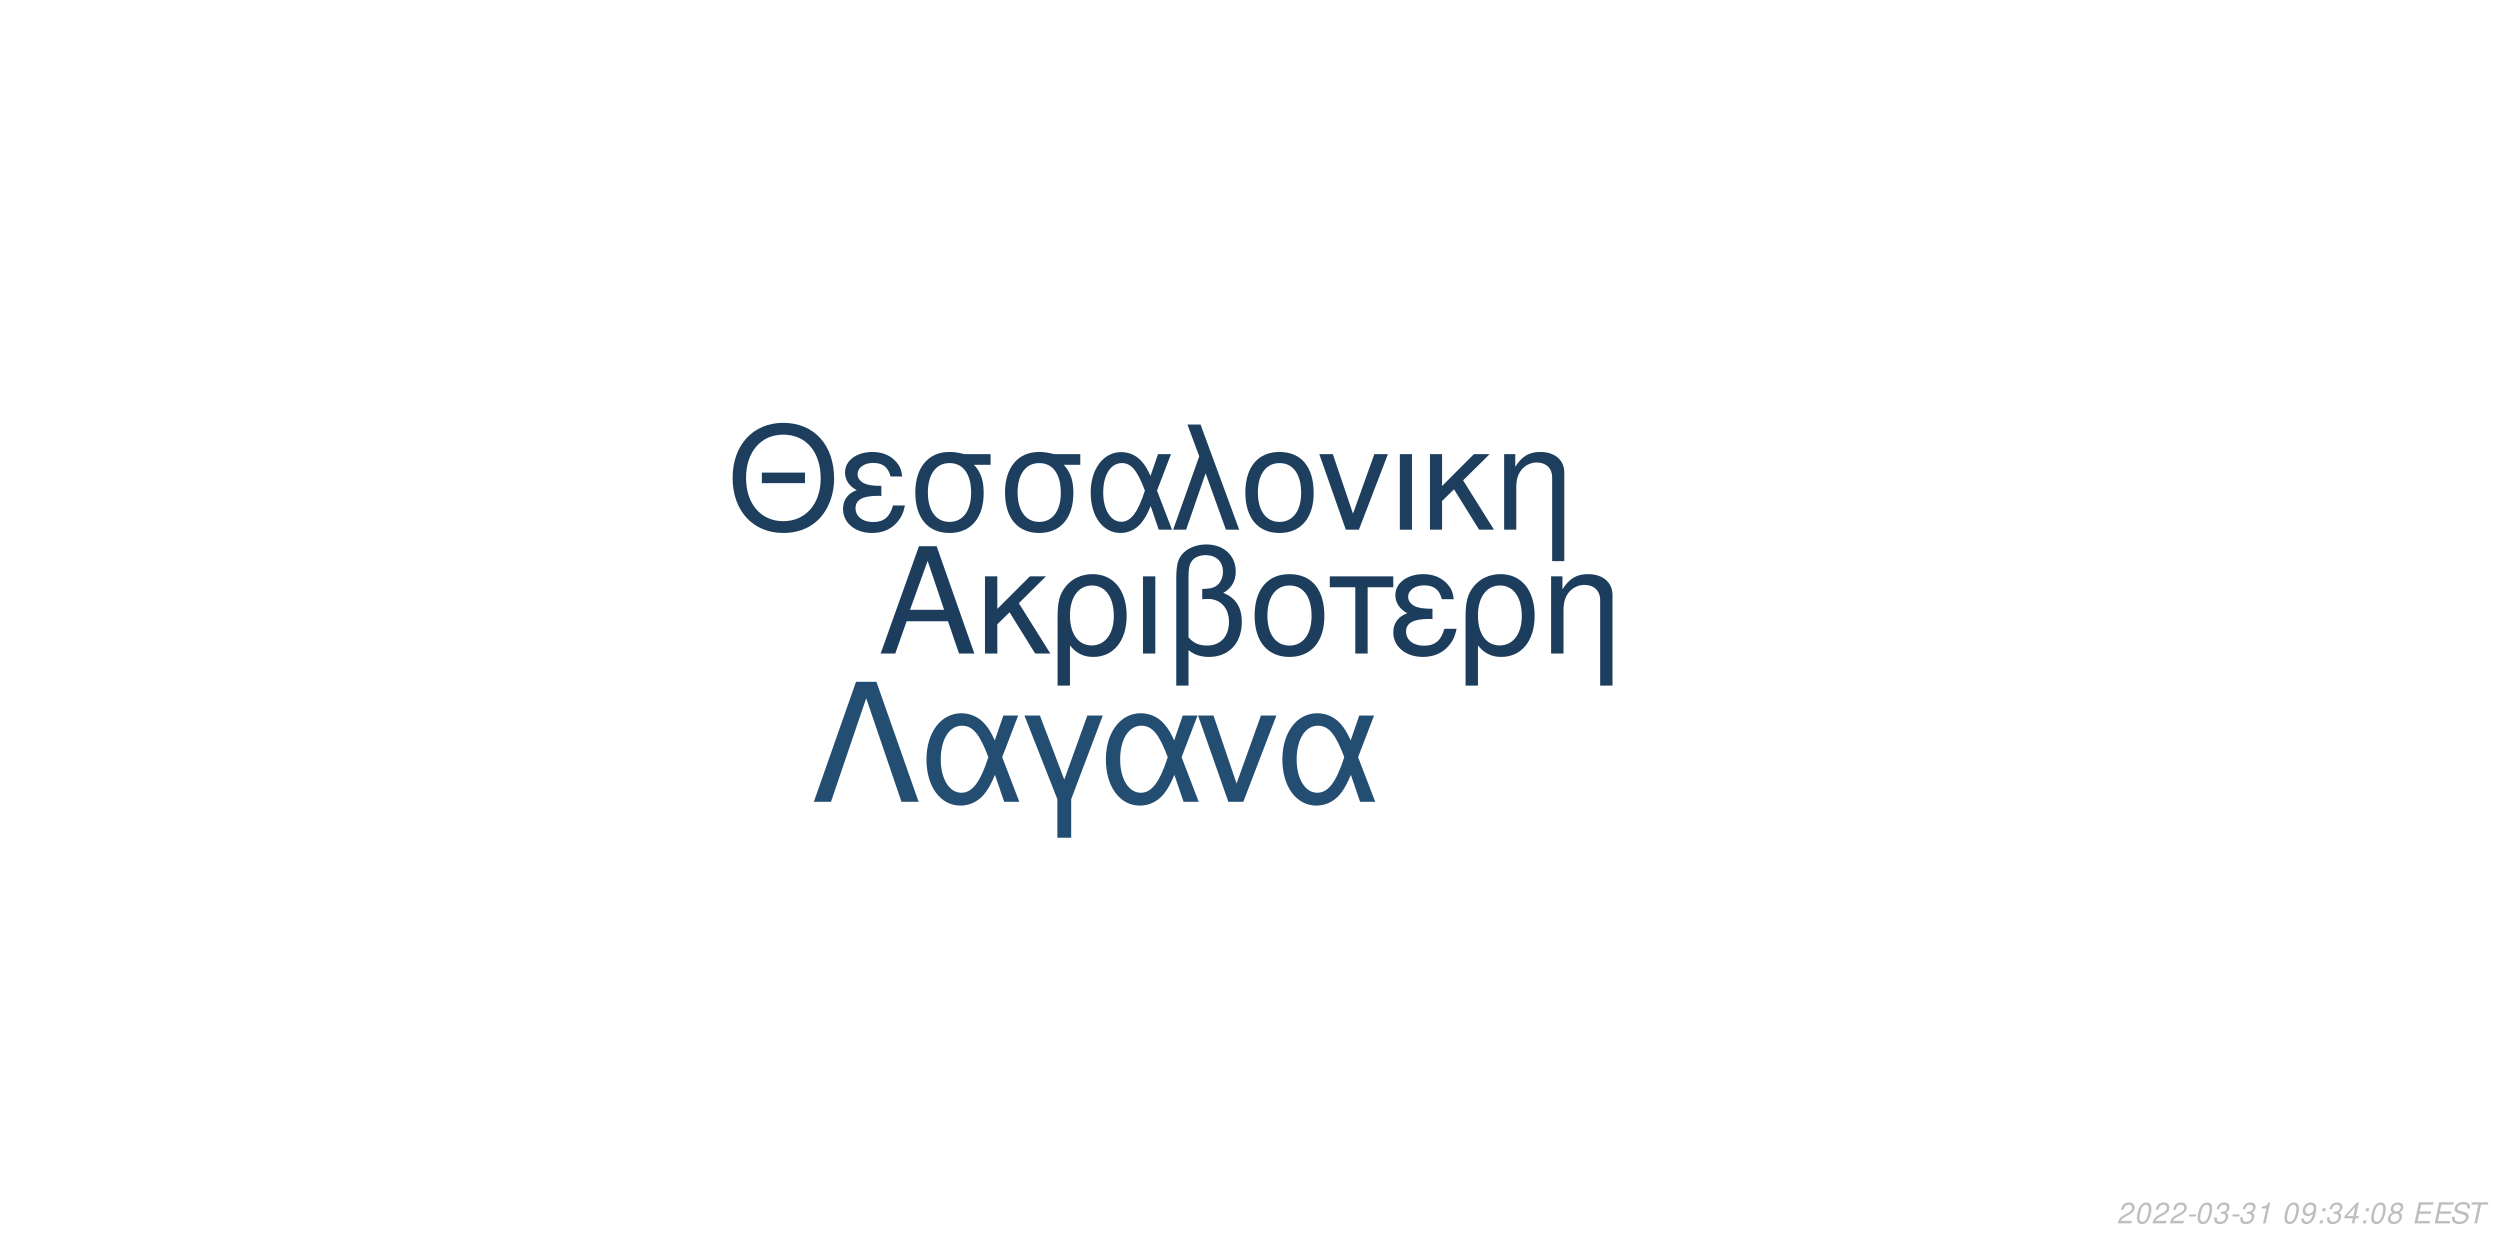
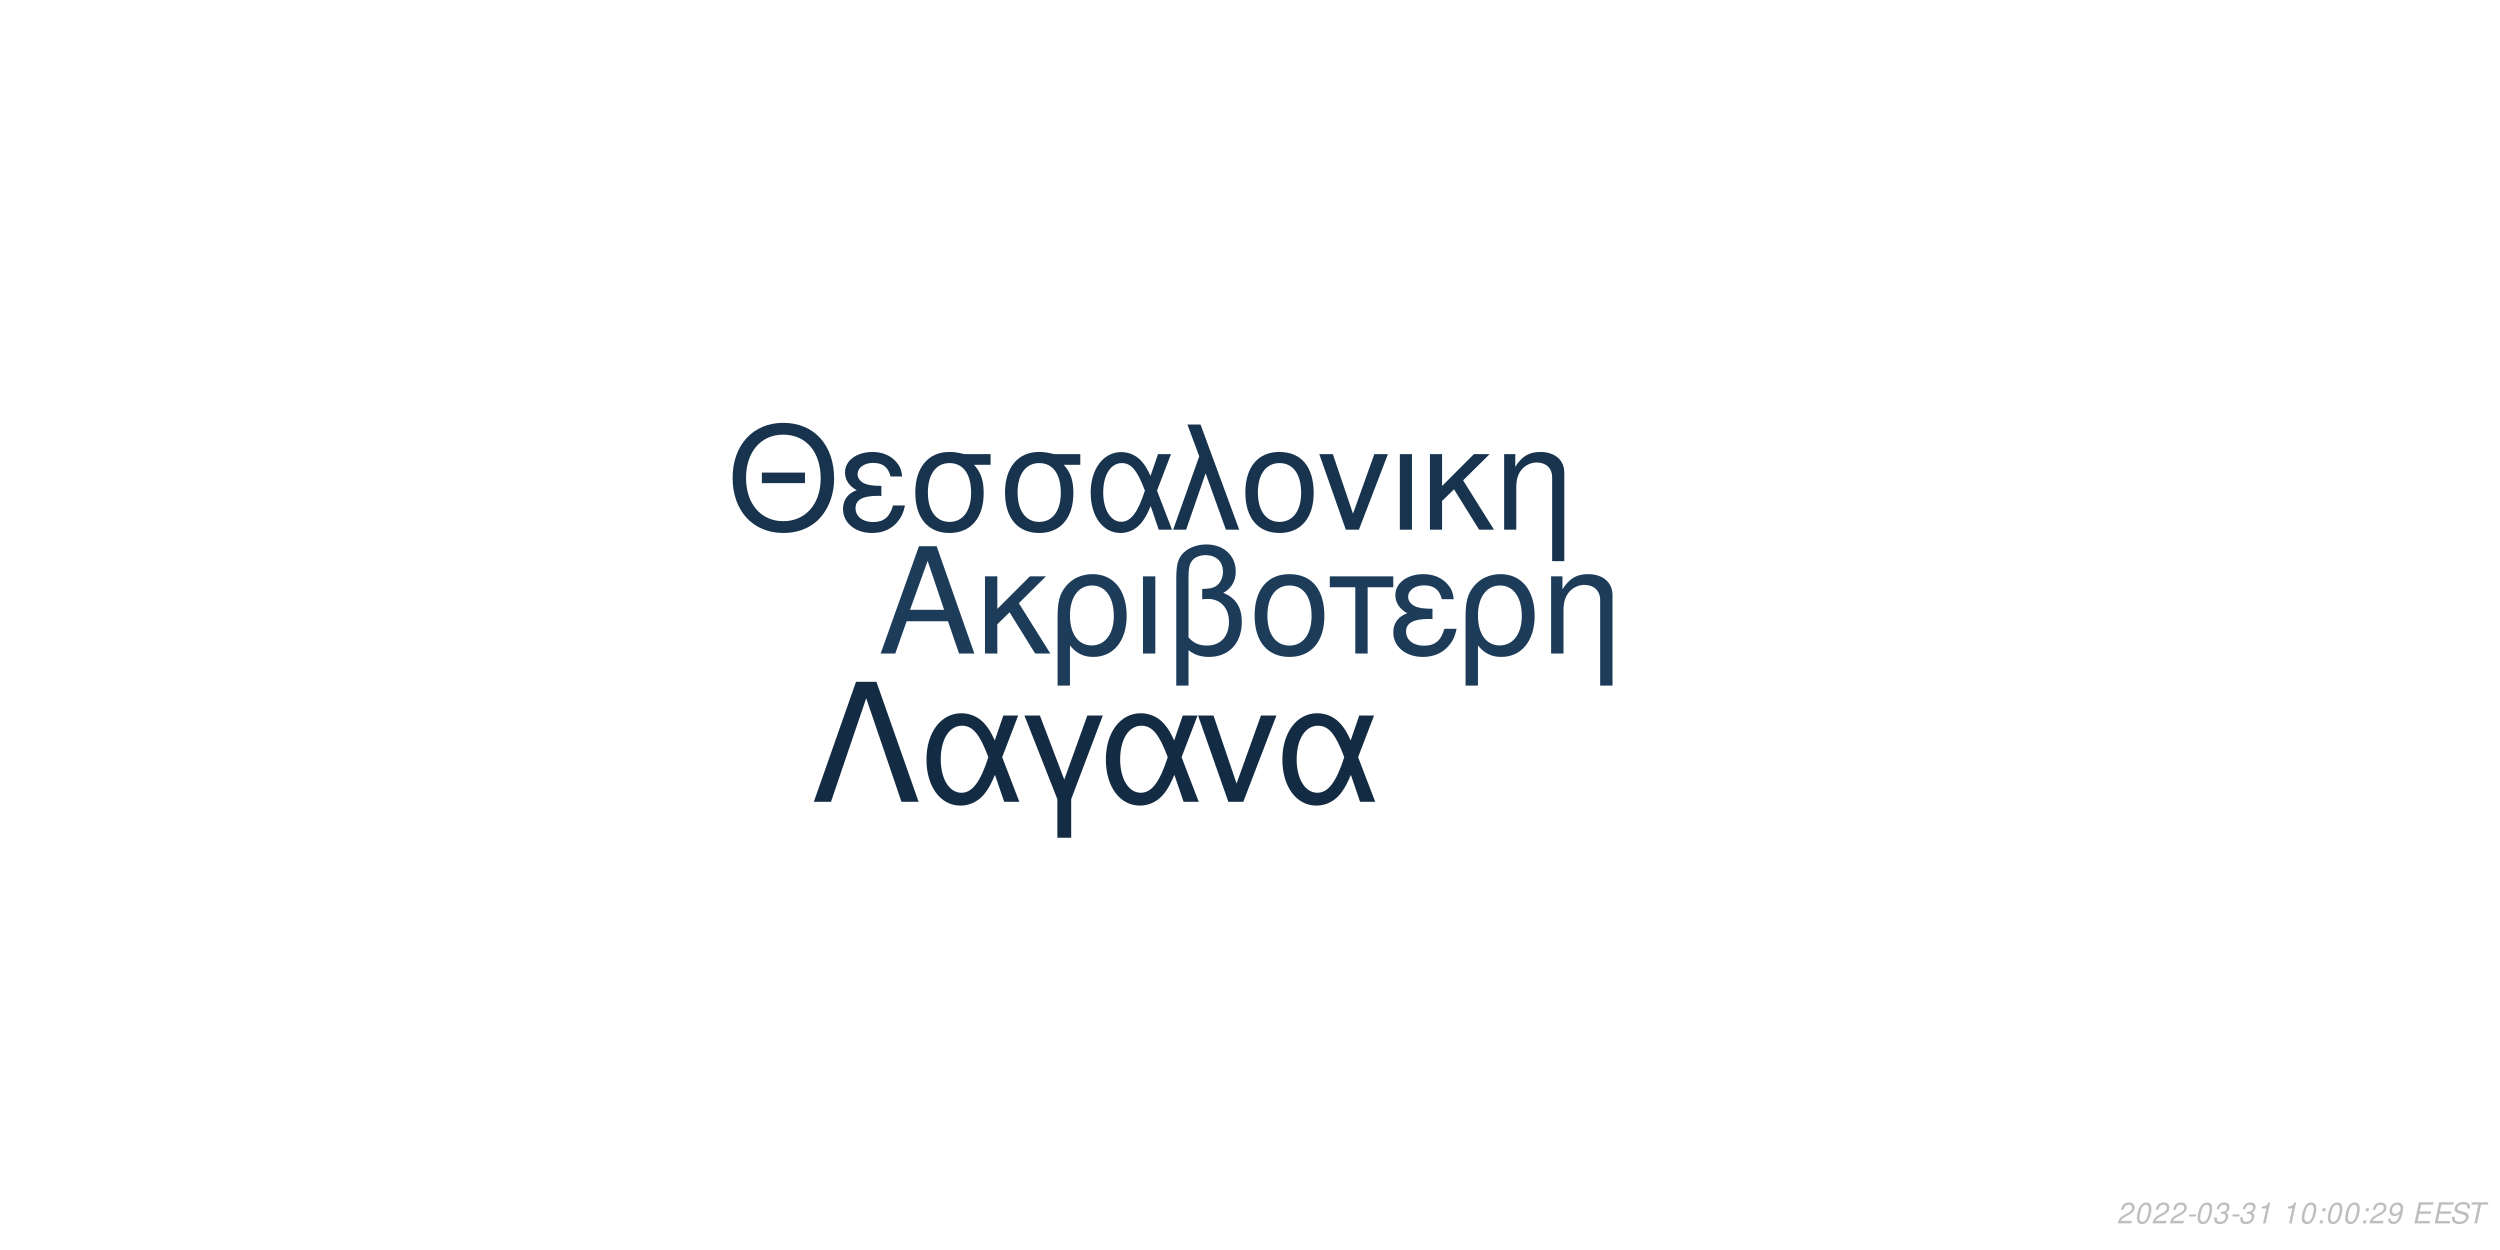
<svg xmlns="http://www.w3.org/2000/svg" xmlns:xlink="http://www.w3.org/1999/xlink" width="864pt" height="432pt" viewBox="0 0 864 432" version="1.1">
  <defs>
    <g>
      <symbol overflow="visible" id="glyph0-0">
        <path style="stroke:none;" d="" />
      </symbol>
      <symbol overflow="visible" id="glyph0-1">
        <path style="stroke:none;" d="M 24.125 -11.141 L 27.938 0 L 33.234 0 L 20.203 -37.094 L 14.094 -37.094 L 0.859 0 L 5.906 0 L 9.828 -11.141 Z M 22.797 -15.109 L 11 -15.109 L 17.094 -32.016 Z M 22.797 -15.109 " />
      </symbol>
      <symbol overflow="visible" id="glyph0-2">
        <path style="stroke:none;" d="M 7.172 -15.422 L 7.172 -26.672 L 2.906 -26.672 L 2.906 0 L 7.172 0 L 7.172 -10.125 L 11.406 -14.25 L 20.25 0 L 25.5 0 L 14.609 -17.406 L 23.969 -26.672 L 18.422 -26.672 Z M 7.172 -15.422 " />
      </symbol>
      <symbol overflow="visible" id="glyph0-3">
        <path style="stroke:none;" d="M 3 11.094 L 7.281 11.094 L 7.281 -2.797 C 9.516 -0.047 11.953 1.172 15.375 1.172 C 22.344 1.172 26.875 -4.422 26.875 -13.031 C 26.875 -21.891 22.297 -27.438 15.062 -27.438 C 11.297 -27.438 7.984 -25.906 5.797 -23.156 C 3.672 -20.516 3 -17.969 3 -12.359 Z M 14.906 -23.516 C 19.547 -23.516 22.438 -19.438 22.438 -12.922 C 22.438 -6.812 19.391 -2.797 14.812 -2.797 C 10.172 -2.797 7.281 -6.766 7.281 -13.125 C 7.281 -19.484 10.234 -23.516 14.906 -23.516 Z M 14.906 -23.516 " />
      </symbol>
      <symbol overflow="visible" id="glyph0-4">
        <path style="stroke:none;" d="M 3.516 0 L 7.781 0 L 7.781 -26.672 L 3.516 -26.672 Z M 3.516 0 " />
      </symbol>
      <symbol overflow="visible" id="glyph0-5">
        <path style="stroke:none;" d="M 4.016 11.094 L 8.25 11.094 L 8.25 -1.172 C 10.172 0.406 12.422 1.172 15.312 1.172 C 22.188 1.172 26.672 -3.609 26.672 -10.891 C 26.672 -15.984 24.578 -19.234 20.25 -20.969 C 23.109 -22.547 24.578 -25.031 24.578 -28.344 C 24.578 -33.844 20.406 -37.703 14.453 -37.703 C 10.938 -37.703 7.734 -36.391 6 -34.25 C 4.484 -32.422 4.016 -30.328 4.016 -25.391 Z M 8.25 -25.656 C 8.25 -29.359 8.5 -30.844 9.469 -32.062 C 10.375 -33.281 12.156 -34 14.094 -34 C 17.812 -34 20.156 -31.812 20.156 -28.297 C 20.156 -25.953 18.984 -23.812 17.297 -23.047 C 16.281 -22.547 15.469 -22.438 12.984 -22.297 L 12.984 -18.781 C 13.734 -18.828 14.344 -18.875 14.969 -18.875 C 19.344 -18.875 22.234 -15.719 22.234 -10.891 C 22.234 -5.906 19.281 -2.75 14.656 -2.75 C 11.953 -2.75 9.922 -3.609 8.25 -5.594 Z M 8.25 -25.656 " />
      </symbol>
      <symbol overflow="visible" id="glyph0-6">
        <path style="stroke:none;" d="M 14.094 -27.438 C 6.562 -27.438 2.094 -22.094 2.094 -13.125 C 2.094 -4.125 6.562 1.172 14.141 1.172 C 21.672 1.172 26.203 -4.172 26.203 -12.922 C 26.203 -22.188 21.828 -27.438 14.094 -27.438 Z M 14.141 -23.516 C 18.938 -23.516 21.781 -19.594 21.781 -12.984 C 21.781 -6.672 18.828 -2.75 14.141 -2.75 C 9.422 -2.75 6.516 -6.672 6.516 -13.125 C 6.516 -19.594 9.422 -23.516 14.141 -23.516 Z M 14.141 -23.516 " />
      </symbol>
      <symbol overflow="visible" id="glyph0-7">
        <path style="stroke:none;" d="M 7.891 0 L 12.156 0 L 12.156 -22.906 L 21.016 -22.906 L 21.016 -26.672 L -0.922 -26.672 L -0.922 -22.906 L 7.891 -22.906 Z M 7.891 0 " />
      </symbol>
      <symbol overflow="visible" id="glyph0-8">
        <path style="stroke:none;" d="M 14.562 -15.469 C 11.344 -15.469 9.562 -15.781 8.297 -16.438 C 6.922 -17.203 6.156 -18.328 6.156 -19.547 C 6.156 -21.891 8.453 -23.562 11.656 -23.562 C 15.062 -23.562 16.953 -22.094 17.812 -18.781 L 21.938 -18.781 C 21.578 -21.266 21.062 -22.5 19.797 -23.922 C 17.812 -26.203 14.906 -27.438 11.453 -27.438 C 5.797 -27.438 1.734 -24.375 1.734 -20.203 C 1.734 -17.609 3.156 -15.375 5.859 -13.938 C 2.797 -12.875 1.016 -10.484 1.016 -7.328 C 1.016 -2.391 5.297 1.172 11.25 1.172 C 14.969 1.172 17.906 -0.109 20.156 -2.641 C 21.578 -4.328 22.297 -5.797 22.906 -8.547 L 18.672 -8.547 C 17.5 -4.422 15.422 -2.703 11.609 -2.703 C 7.938 -2.703 5.438 -4.688 5.438 -7.578 C 5.438 -10.578 7.938 -11.953 13.484 -11.953 C 13.641 -11.953 14.094 -11.953 14.562 -11.906 Z M 14.562 -15.469 " />
      </symbol>
      <symbol overflow="visible" id="glyph0-9">
        <path style="stroke:none;" d="M 3.562 -26.672 L 3.562 0 L 7.844 0 L 7.844 -14.703 C 7.844 -17.906 8.5 -19.891 10.031 -21.531 C 11.406 -22.953 13.188 -23.719 15.062 -23.719 C 18.375 -23.719 20.516 -21.672 20.516 -18.469 L 20.516 11.094 L 24.781 11.094 L 24.781 -20.156 C 24.781 -24.578 21.469 -27.438 16.328 -27.438 C 12.359 -27.438 9.828 -25.906 7.484 -22.188 L 7.484 -26.672 Z M 3.562 -26.672 " />
      </symbol>
      <symbol overflow="visible" id="glyph1-0">
        <path style="stroke:none;" d="" />
      </symbol>
      <symbol overflow="visible" id="glyph1-1">
        <path style="stroke:none;" d="M 26.859 -19.734 L 11.953 -19.734 L 11.953 -16.094 L 26.859 -16.094 Z M 19.328 -36.922 C 8.922 -36.922 1.844 -29.25 1.844 -17.891 C 1.844 -6.484 8.875 1.141 19.391 1.141 C 23.812 1.141 27.703 -0.203 30.641 -2.688 C 34.578 -6.031 36.922 -11.656 36.922 -17.594 C 36.922 -29.297 30 -36.922 19.328 -36.922 Z M 19.328 -32.844 C 27.203 -32.844 32.281 -26.906 32.281 -17.688 C 32.281 -8.922 27.062 -2.938 19.391 -2.938 C 11.609 -2.938 6.484 -8.922 6.484 -17.891 C 6.484 -26.859 11.609 -32.844 19.328 -32.844 Z M 19.328 -32.844 " />
      </symbol>
      <symbol overflow="visible" id="glyph1-2">
        <path style="stroke:none;" d="M 14.25 -15.141 C 11.109 -15.141 9.375 -15.453 8.125 -16.094 C 6.781 -16.844 6.031 -17.938 6.031 -19.141 C 6.031 -21.422 8.266 -23.078 11.406 -23.078 C 14.75 -23.078 16.594 -21.625 17.438 -18.391 L 21.469 -18.391 C 21.125 -20.828 20.625 -22.031 19.391 -23.422 C 17.438 -25.656 14.594 -26.859 11.219 -26.859 C 5.688 -26.859 1.688 -23.875 1.688 -19.781 C 1.688 -17.234 3.094 -15.047 5.734 -13.656 C 2.734 -12.609 1 -10.266 1 -7.172 C 1 -2.344 5.188 1.141 11.016 1.141 C 14.656 1.141 17.547 -0.094 19.734 -2.594 C 21.125 -4.234 21.828 -5.688 22.422 -8.375 L 18.281 -8.375 C 17.141 -4.328 15.094 -2.641 11.359 -2.641 C 7.766 -2.641 5.328 -4.578 5.328 -7.422 C 5.328 -10.359 7.766 -11.703 13.203 -11.703 C 13.359 -11.703 13.797 -11.703 14.25 -11.656 Z M 14.25 -15.141 " />
      </symbol>
      <symbol overflow="visible" id="glyph1-3">
        <path style="stroke:none;" d="M 29 -26.109 L 19.938 -26.109 C 17.594 -26.703 16.438 -26.859 14.703 -26.859 C 7.469 -26.859 2.984 -21.469 2.984 -12.859 C 2.984 -4.031 7.375 1.141 14.797 1.141 C 22.172 1.141 26.609 -4.078 26.609 -12.656 C 26.609 -17.047 25.656 -19.828 23.266 -22.422 L 29 -22.422 Z M 14.797 -23.016 C 19.531 -23.016 22.266 -19.234 22.266 -12.75 C 22.266 -6.531 19.438 -2.688 14.797 -2.688 C 10.172 -2.688 7.328 -6.531 7.328 -12.859 C 7.328 -19.188 10.172 -23.016 14.797 -23.016 Z M 14.797 -23.016 " />
      </symbol>
      <symbol overflow="visible" id="glyph1-4">
        <path style="stroke:none;" d="M 29.344 -26.109 L 24.859 -26.109 L 22.266 -18.578 C 21.125 -21.031 20.484 -22.125 19.328 -23.469 C 17.547 -25.609 14.906 -26.812 12.156 -26.812 C 5.984 -26.812 1.594 -20.984 1.594 -12.812 C 1.594 -4.578 5.828 1.141 11.906 1.141 C 14.953 1.141 17.734 -0.344 19.625 -3.047 C 20.672 -4.531 21.281 -5.688 22.328 -8.172 L 25.109 0 L 29.703 0 L 24.516 -13.5 Z M 20.328 -13.5 C 17.891 -5.922 15.453 -2.734 12.156 -2.734 C 8.516 -2.734 5.922 -6.922 5.922 -12.812 C 5.922 -18.938 8.516 -23.016 12.359 -23.016 C 15.594 -23.016 17.688 -20.531 20.328 -13.5 Z M 20.328 -13.5 " />
      </symbol>
      <symbol overflow="visible" id="glyph1-5">
        <path style="stroke:none;" d="M 1.094 0 L 5.578 0 L 12.312 -19.484 L 19.328 0 L 23.922 0 L 10.562 -36.328 L 6.031 -36.328 L 10.109 -25.359 Z M 1.094 0 " />
      </symbol>
      <symbol overflow="visible" id="glyph1-6">
        <path style="stroke:none;" d="M 13.797 -26.859 C 6.422 -26.859 2.047 -21.625 2.047 -12.859 C 2.047 -4.031 6.422 1.141 13.859 1.141 C 21.234 1.141 25.656 -4.078 25.656 -12.656 C 25.656 -21.719 21.375 -26.859 13.797 -26.859 Z M 13.859 -23.016 C 18.531 -23.016 21.328 -19.188 21.328 -12.703 C 21.328 -6.531 18.438 -2.688 13.859 -2.688 C 9.219 -2.688 6.375 -6.531 6.375 -12.859 C 6.375 -19.188 9.219 -23.016 13.859 -23.016 Z M 13.859 -23.016 " />
      </symbol>
      <symbol overflow="visible" id="glyph1-7">
        <path style="stroke:none;" d="M 14.297 0 L 24.312 -26.109 L 19.625 -26.109 L 12.25 -5.531 L 5.281 -26.109 L 0.594 -26.109 L 9.766 0 Z M 14.297 0 " />
      </symbol>
      <symbol overflow="visible" id="glyph1-8">
        <path style="stroke:none;" d="M 3.438 0 L 7.625 0 L 7.625 -26.109 L 3.438 -26.109 Z M 3.438 0 " />
      </symbol>
      <symbol overflow="visible" id="glyph1-9">
        <path style="stroke:none;" d="M 7.031 -15.094 L 7.031 -26.109 L 2.844 -26.109 L 2.844 0 L 7.031 0 L 7.031 -9.922 L 11.156 -13.953 L 19.828 0 L 24.969 0 L 14.297 -17.047 L 23.469 -26.109 L 18.031 -26.109 Z M 7.031 -15.094 " />
      </symbol>
      <symbol overflow="visible" id="glyph1-10">
        <path style="stroke:none;" d="M 3.484 -26.109 L 3.484 0 L 7.672 0 L 7.672 -14.406 C 7.672 -17.547 8.328 -19.484 9.812 -21.078 C 11.156 -22.469 12.906 -23.219 14.75 -23.219 C 17.984 -23.219 20.078 -21.234 20.078 -18.094 L 20.078 10.859 L 24.266 10.859 L 24.266 -19.734 C 24.266 -24.062 21.031 -26.859 16 -26.859 C 12.109 -26.859 9.609 -25.359 7.328 -21.719 L 7.328 -26.109 Z M 3.484 -26.109 " />
      </symbol>
      <symbol overflow="visible" id="glyph2-0">
        <path style="stroke:none;" d="" />
      </symbol>
      <symbol overflow="visible" id="glyph2-1">
        <path style="stroke:none;" d="M 22.531 -41.484 L 15.484 -41.484 L 0.906 0 L 6.828 0 L 19 -35.797 L 31.188 0 L 37.109 0 Z M 22.531 -41.484 " />
      </symbol>
      <symbol overflow="visible" id="glyph2-2">
        <path style="stroke:none;" d="M 33.516 -29.812 L 28.391 -29.812 L 25.438 -21.219 C 24.125 -24.016 23.391 -25.266 22.078 -26.797 C 20.031 -29.25 17.016 -30.609 13.891 -30.609 C 6.828 -30.609 1.828 -23.953 1.828 -14.625 C 1.828 -5.234 6.656 1.312 13.594 1.312 C 17.078 1.312 20.266 -0.391 22.422 -3.469 C 23.609 -5.172 24.297 -6.484 25.5 -9.328 L 28.688 0 L 33.922 0 L 28 -15.422 Z M 23.219 -15.422 C 20.422 -6.766 17.641 -3.125 13.891 -3.125 C 9.734 -3.125 6.766 -7.906 6.766 -14.625 C 6.766 -21.625 9.734 -26.297 14.109 -26.297 C 17.812 -26.297 20.203 -23.453 23.219 -15.422 Z M 23.219 -15.422 " />
      </symbol>
      <symbol overflow="visible" id="glyph2-3">
        <path style="stroke:none;" d="M 12.062 12.406 L 16.844 12.406 L 16.844 -0.906 L 27.766 -29.812 L 22.422 -29.812 L 14.453 -7.688 L 6.031 -29.812 L 0.688 -29.812 L 12.062 -0.906 Z M 12.062 12.406 " />
      </symbol>
      <symbol overflow="visible" id="glyph2-4">
        <path style="stroke:none;" d="M 16.328 0 L 27.766 -29.812 L 22.422 -29.812 L 14 -6.312 L 6.031 -29.812 L 0.688 -29.812 L 11.156 0 Z M 16.328 0 " />
      </symbol>
      <symbol overflow="visible" id="glyph3-0">
        <path style="stroke:none;" d="" />
      </symbol>
      <symbol overflow="visible" id="glyph3-1">
        <path style="stroke:none;" d="M 5.234 -0.875 L 1.469 -0.875 C 1.641 -1.375 2.203 -1.891 3.109 -2.344 L 4.234 -2.938 C 5.562 -3.625 6.219 -4.469 6.219 -5.484 C 6.219 -5.938 6.062 -6.359 5.797 -6.656 C 5.469 -7.047 4.984 -7.234 4.312 -7.234 C 2.766 -7.234 1.891 -6.453 1.484 -4.734 L 2.375 -4.734 C 2.484 -5.188 2.609 -5.484 2.797 -5.75 C 3.094 -6.203 3.609 -6.453 4.188 -6.453 C 4.891 -6.453 5.344 -6.031 5.344 -5.375 C 5.344 -4.703 4.859 -4.094 4.016 -3.656 L 2.984 -3.125 C 1.234 -2.188 0.797 -1.656 0.344 -0.016 L 5.047 -0.016 Z M 5.234 -0.875 " />
      </symbol>
      <symbol overflow="visible" id="glyph3-2">
        <path style="stroke:none;" d="M 4.203 -7.234 C 3.375 -7.234 2.688 -6.812 2.125 -5.984 C 1.484 -5.047 0.984 -3.188 0.984 -1.734 C 0.984 -1.109 1.172 -0.562 1.484 -0.266 C 1.797 0.047 2.281 0.234 2.766 0.234 C 3.625 0.234 4.281 -0.156 4.859 -1.016 C 5.516 -1.953 6 -3.797 6 -5.266 C 6 -6.5 5.328 -7.234 4.203 -7.234 Z M 4.094 -6.453 C 4.734 -6.453 5.125 -5.984 5.125 -5.156 C 5.125 -4.203 4.781 -2.625 4.406 -1.812 C 3.984 -0.938 3.516 -0.547 2.875 -0.547 C 2.25 -0.547 1.875 -1.031 1.875 -1.828 C 1.875 -2.797 2.203 -4.344 2.594 -5.203 C 2.984 -6.047 3.453 -6.453 4.094 -6.453 Z M 4.094 -6.453 " />
      </symbol>
      <symbol overflow="visible" id="glyph3-3">
        <path style="stroke:none;" d="M 3.516 -3.125 L 1.125 -3.125 L 0.969 -2.406 L 3.359 -2.406 Z M 3.516 -3.125 " />
      </symbol>
      <symbol overflow="visible" id="glyph3-4">
        <path style="stroke:none;" d="M 2.922 -3.312 C 3.125 -3.344 3.234 -3.344 3.375 -3.344 C 4.203 -3.344 4.688 -3 4.688 -2.406 C 4.688 -1.312 3.906 -0.547 2.781 -0.547 C 2.047 -0.547 1.594 -0.938 1.594 -1.562 C 1.594 -1.719 1.609 -1.844 1.656 -2.094 L 0.766 -2.094 C 0.734 -1.797 0.719 -1.641 0.719 -1.469 C 0.719 -0.375 1.406 0.234 2.641 0.234 C 3.547 0.234 4.297 -0.078 4.812 -0.656 C 5.266 -1.156 5.562 -1.875 5.562 -2.547 C 5.562 -3.125 5.344 -3.453 4.797 -3.734 C 5.641 -4.234 6.016 -4.844 6.016 -5.734 C 6.016 -6.656 5.312 -7.234 4.203 -7.234 C 3.375 -7.234 2.672 -6.938 2.188 -6.375 C 1.891 -6.031 1.703 -5.641 1.516 -4.906 L 2.391 -4.906 C 2.5 -5.359 2.594 -5.594 2.734 -5.812 C 3.047 -6.234 3.516 -6.453 4.078 -6.453 C 4.734 -6.453 5.141 -6.125 5.141 -5.578 C 5.141 -5.188 5.016 -4.797 4.797 -4.547 C 4.516 -4.234 4 -4.062 3.266 -4.062 L 3.078 -4.062 Z M 2.922 -3.312 " />
      </symbol>
      <symbol overflow="visible" id="glyph3-5">
        <path style="stroke:none;" d="M 3.703 -5.188 L 2.594 0 L 3.469 0 L 5.016 -7.234 L 4.438 -7.234 C 3.906 -6.156 3.688 -6.016 2.234 -5.812 L 2.109 -5.188 Z M 3.703 -5.188 " />
      </symbol>
      <symbol overflow="visible" id="glyph3-6">
        <path style="stroke:none;" d="" />
      </symbol>
      <symbol overflow="visible" id="glyph3-7">
+         <path style="stroke:none;" d="M 2.359 -1.031 L 1.312 -1.031 L 1.094 0 L 2.141 0 Z M 3.266 -5.234 L 2.219 -5.234 L 2 -4.203 L 3.047 -4.203 Z M 3.266 -5.234 " />
+       </symbol>
+       <symbol overflow="visible" id="glyph3-8">
        <path style="stroke:none;" d="M 0.844 -1.656 C 0.844 -1.547 0.844 -1.438 0.844 -1.375 C 0.844 -0.406 1.531 0.234 2.578 0.234 C 3.203 0.234 3.766 0.016 4.297 -0.438 C 4.938 -1 5.312 -1.656 5.594 -2.719 C 5.844 -3.672 6.016 -4.766 6.016 -5.375 C 6.016 -5.844 5.844 -6.328 5.547 -6.656 C 5.203 -7.031 4.703 -7.234 4.062 -7.234 C 2.516 -7.234 1.297 -5.938 1.297 -4.266 C 1.297 -3.203 1.984 -2.547 3.047 -2.547 C 3.484 -2.547 3.953 -2.672 4.281 -2.891 C 4.406 -2.984 4.547 -3.078 4.828 -3.344 C 4.438 -1.484 3.703 -0.547 2.703 -0.547 C 2.109 -0.547 1.719 -0.938 1.719 -1.547 L 1.719 -1.656 Z M 3.953 -6.453 C 4.625 -6.453 5.141 -5.953 5.141 -5.281 C 5.141 -4.188 4.312 -3.312 3.297 -3.312 C 2.594 -3.312 2.172 -3.734 2.172 -4.453 C 2.172 -5.562 2.984 -6.453 3.953 -6.453 Z M 3.953 -6.453 " />
      </symbol>
-       <symbol overflow="visible" id="glyph3-8">
-         <path style="stroke:none;" d="M 2.359 -1.031 L 1.312 -1.031 L 1.094 0 L 2.141 0 Z M 3.266 -5.234 L 2.219 -5.234 L 2 -4.203 L 3.047 -4.203 Z M 3.266 -5.234 " />
-       </symbol>
      <symbol overflow="visible" id="glyph3-9">
-         <path style="stroke:none;" d="M 3.625 -1.75 L 3.266 0 L 4.141 0 L 4.516 -1.75 L 5.562 -1.75 L 5.734 -2.531 L 4.688 -2.531 L 5.688 -7.234 L 5.016 -7.234 L 0.844 -2.672 L 0.641 -1.75 Z M 3.797 -2.531 L 1.594 -2.531 L 4.469 -5.703 Z M 3.797 -2.531 " />
+         <path style="stroke:none;" d="M 2.547 -3.312 L 6.5 -3.312 L 6.688 -4.141 L 2.719 -4.141 L 3.219 -6.469 L 7.344 -6.469 L 7.516 -7.297 L 2.453 -7.297 L 0.906 0 L 6.125 0 L 6.297 -0.812 L 2.016 -0.812 Z M 2.547 -3.312 " />
      </symbol>
      <symbol overflow="visible" id="glyph3-10">
-         <path style="stroke:none;" d="M 4.766 -3.797 C 5.078 -3.969 5.234 -4.078 5.438 -4.234 C 5.812 -4.594 6.062 -5.172 6.062 -5.734 C 6.062 -6.625 5.344 -7.234 4.266 -7.234 C 2.812 -7.234 1.703 -6.219 1.703 -4.875 C 1.703 -4.406 1.875 -4.125 2.359 -3.812 C 1.297 -3.312 0.75 -2.516 0.75 -1.469 C 0.75 -0.438 1.547 0.234 2.812 0.234 C 3.656 0.234 4.359 -0.094 4.938 -0.734 C 5.359 -1.234 5.609 -1.859 5.609 -2.438 C 5.609 -3.047 5.312 -3.516 4.766 -3.797 Z M 4.109 -6.453 C 4.797 -6.453 5.188 -6.125 5.188 -5.578 C 5.188 -5.266 5.062 -4.922 4.859 -4.672 C 4.562 -4.312 4.188 -4.156 3.656 -4.156 C 2.984 -4.156 2.594 -4.453 2.594 -4.984 C 2.594 -5.859 3.203 -6.453 4.109 -6.453 Z M 3.453 -3.406 C 4.234 -3.406 4.734 -2.984 4.734 -2.312 C 4.734 -1.312 3.922 -0.547 2.875 -0.547 C 2.125 -0.547 1.625 -0.969 1.625 -1.625 C 1.625 -2.609 2.438 -3.406 3.453 -3.406 Z M 3.453 -3.406 " />
+         <path style="stroke:none;" d="M 7.062 -5.156 C 7.125 -5.438 7.141 -5.562 7.141 -5.703 C 7.141 -6.156 6.938 -6.594 6.594 -6.891 C 6.188 -7.25 5.656 -7.406 4.875 -7.406 C 3.844 -7.406 3.047 -7.125 2.5 -6.562 C 2.094 -6.141 1.781 -5.438 1.781 -4.922 C 1.781 -4.297 2.219 -3.766 2.891 -3.562 L 4.594 -3.094 C 5.406 -2.859 5.734 -2.578 5.734 -2.094 C 5.734 -1.781 5.547 -1.406 5.266 -1.141 C 4.844 -0.766 4.266 -0.578 3.453 -0.578 C 2.328 -0.578 1.812 -0.984 1.812 -1.906 C 1.812 -2.047 1.812 -2.125 1.844 -2.312 L 0.984 -2.312 C 0.906 -2.062 0.891 -1.906 0.891 -1.688 C 0.891 -0.484 1.797 0.234 3.297 0.234 C 4.359 0.234 5.234 -0.062 5.812 -0.609 C 6.344 -1.078 6.688 -1.797 6.688 -2.375 C 6.688 -2.641 6.609 -2.906 6.453 -3.156 C 6.234 -3.5 5.938 -3.703 5.469 -3.828 L 3.75 -4.312 C 2.984 -4.547 2.734 -4.734 2.734 -5.188 C 2.734 -5.547 2.875 -5.844 3.188 -6.109 C 3.547 -6.438 4.031 -6.594 4.703 -6.594 C 5.266 -6.594 5.688 -6.484 5.906 -6.297 C 6.094 -6.125 6.219 -5.797 6.219 -5.516 C 6.219 -5.422 6.203 -5.344 6.188 -5.156 Z M 7.062 -5.156 " />
      </symbol>
      <symbol overflow="visible" id="glyph3-11">
-         <path style="stroke:none;" d="M 2.547 -3.312 L 6.5 -3.312 L 6.688 -4.141 L 2.719 -4.141 L 3.219 -6.469 L 7.344 -6.469 L 7.516 -7.297 L 2.453 -7.297 L 0.906 0 L 6.125 0 L 6.297 -0.812 L 2.016 -0.812 Z M 2.547 -3.312 " />
-       </symbol>
-       <symbol overflow="visible" id="glyph3-12">
-         <path style="stroke:none;" d="M 7.062 -5.156 C 7.125 -5.438 7.141 -5.562 7.141 -5.703 C 7.141 -6.156 6.938 -6.594 6.594 -6.891 C 6.188 -7.25 5.656 -7.406 4.875 -7.406 C 3.844 -7.406 3.047 -7.125 2.5 -6.562 C 2.094 -6.141 1.781 -5.438 1.781 -4.922 C 1.781 -4.297 2.219 -3.766 2.891 -3.562 L 4.594 -3.094 C 5.406 -2.859 5.734 -2.578 5.734 -2.094 C 5.734 -1.781 5.547 -1.406 5.266 -1.141 C 4.844 -0.766 4.266 -0.578 3.453 -0.578 C 2.328 -0.578 1.812 -0.984 1.812 -1.906 C 1.812 -2.047 1.812 -2.125 1.844 -2.312 L 0.984 -2.312 C 0.906 -2.062 0.891 -1.906 0.891 -1.688 C 0.891 -0.484 1.797 0.234 3.297 0.234 C 4.359 0.234 5.234 -0.062 5.812 -0.609 C 6.344 -1.078 6.688 -1.797 6.688 -2.375 C 6.688 -2.641 6.609 -2.906 6.453 -3.156 C 6.234 -3.5 5.938 -3.703 5.469 -3.828 L 3.75 -4.312 C 2.984 -4.547 2.734 -4.734 2.734 -5.188 C 2.734 -5.547 2.875 -5.844 3.188 -6.109 C 3.547 -6.438 4.031 -6.594 4.703 -6.594 C 5.266 -6.594 5.688 -6.484 5.906 -6.297 C 6.094 -6.125 6.219 -5.797 6.219 -5.516 C 6.219 -5.422 6.203 -5.344 6.188 -5.156 Z M 7.062 -5.156 " />
-       </symbol>
-       <symbol overflow="visible" id="glyph3-13">
        <path style="stroke:none;" d="M 4.938 -6.469 L 7.312 -6.469 L 7.484 -7.297 L 1.75 -7.297 L 1.578 -6.469 L 3.984 -6.469 L 2.609 0 L 3.547 0 Z M 4.938 -6.469 " />
      </symbol>
    </g>
  </defs>
  <g id="surface1">
    <rect x="0" y="0" width="864" height="432" style="fill:rgb(100%,100%,100%);fill-opacity:1;stroke:none;" />
-     <g style="fill:rgb(10.98%,23.922%,36.078%);fill-opacity:1;">
+     <g style="fill:rgb(10.98%,23.529%,35.294%);fill-opacity:1;">
      <use xlink:href="#glyph0-1" x="303.5" y="225.861" />
      <use xlink:href="#glyph0-2" x="337.5" y="225.861" />
      <use xlink:href="#glyph0-3" x="362.5" y="225.861" />
      <use xlink:href="#glyph0-4" x="391.5" y="225.861" />
      <use xlink:href="#glyph0-5" x="402.5" y="225.861" />
      <use xlink:href="#glyph0-6" x="431.5" y="225.861" />
      <use xlink:href="#glyph0-7" x="460.5" y="225.861" />
      <use xlink:href="#glyph0-8" x="480.5" y="225.861" />
      <use xlink:href="#glyph0-3" x="503.5" y="225.861" />
      <use xlink:href="#glyph0-9" x="532.5" y="225.861" />
    </g>
-     <g style="fill:rgb(11.373%,24.706%,36.471%);fill-opacity:1;">
+     <g style="fill:rgb(9.02%,20%,30.196%);fill-opacity:1;">
      <use xlink:href="#glyph1-1" x="251.348" y="183.058" />
      <use xlink:href="#glyph1-2" x="290.348" y="183.058" />
      <use xlink:href="#glyph1-3" x="313.348" y="183.058" />
      <use xlink:href="#glyph1-3" x="344.348" y="183.058" />
      <use xlink:href="#glyph1-4" x="375.348" y="183.058" />
      <use xlink:href="#glyph1-5" x="404.348" y="183.058" />
      <use xlink:href="#glyph1-6" x="428.348" y="183.058" />
      <use xlink:href="#glyph1-7" x="455.348" y="183.058" />
      <use xlink:href="#glyph1-8" x="480.348" y="183.058" />
      <use xlink:href="#glyph1-9" x="491.348" y="183.058" />
      <use xlink:href="#glyph1-10" x="516.348" y="183.058" />
    </g>
-     <g style="fill:rgb(14.118%,30.588%,44.314%);fill-opacity:1;">
+     <g style="fill:rgb(7.451%,16.863%,26.275%);fill-opacity:1;">
      <use xlink:href="#glyph2-1" x="280.359" y="277.105" />
      <use xlink:href="#glyph2-2" x="318.359" y="277.105" />
      <use xlink:href="#glyph2-3" x="353.359" y="277.105" />
      <use xlink:href="#glyph2-2" x="380.359" y="277.105" />
      <use xlink:href="#glyph2-4" x="413.359" y="277.105" />
      <use xlink:href="#glyph2-2" x="441.359" y="277.105" />
    </g>
    <g style="fill:rgb(74.51%,74.51%,74.51%);fill-opacity:1;">
      <use xlink:href="#glyph3-1" x="731.52" y="422.81" />
      <use xlink:href="#glyph3-2" x="737.52" y="422.81" />
      <use xlink:href="#glyph3-1" x="743.52" y="422.81" />
      <use xlink:href="#glyph3-1" x="749.52" y="422.81" />
      <use xlink:href="#glyph3-3" x="755.52" y="422.81" />
      <use xlink:href="#glyph3-2" x="758.52" y="422.81" />
      <use xlink:href="#glyph3-4" x="764.52" y="422.81" />
      <use xlink:href="#glyph3-3" x="770.52" y="422.81" />
      <use xlink:href="#glyph3-4" x="773.52" y="422.81" />
      <use xlink:href="#glyph3-5" x="779.52" y="422.81" />
      <use xlink:href="#glyph3-6" x="785.52" y="422.81" />
-       <use xlink:href="#glyph3-2" x="788.52" y="422.81" />
-       <use xlink:href="#glyph3-7" x="794.52" y="422.81" />
-       <use xlink:href="#glyph3-8" x="800.52" y="422.81" />
-       <use xlink:href="#glyph3-4" x="803.52" y="422.81" />
-       <use xlink:href="#glyph3-9" x="809.52" y="422.81" />
-       <use xlink:href="#glyph3-8" x="815.52" y="422.81" />
-       <use xlink:href="#glyph3-2" x="818.52" y="422.81" />
-       <use xlink:href="#glyph3-10" x="824.52" y="422.81" />
+       <use xlink:href="#glyph3-5" x="788.52" y="422.81" />
+       <use xlink:href="#glyph3-2" x="794.52" y="422.81" />
+       <use xlink:href="#glyph3-7" x="800.52" y="422.81" />
+       <use xlink:href="#glyph3-2" x="803.52" y="422.81" />
+       <use xlink:href="#glyph3-2" x="809.52" y="422.81" />
+       <use xlink:href="#glyph3-7" x="815.52" y="422.81" />
+       <use xlink:href="#glyph3-1" x="818.52" y="422.81" />
+       <use xlink:href="#glyph3-8" x="824.52" y="422.81" />
      <use xlink:href="#glyph3-6" x="830.52" y="422.81" />
-       <use xlink:href="#glyph3-11" x="833.52" y="422.81" />
-       <use xlink:href="#glyph3-11" x="840.52" y="422.81" />
-       <use xlink:href="#glyph3-12" x="846.52" y="422.81" />
-       <use xlink:href="#glyph3-13" x="852.52" y="422.81" />
+       <use xlink:href="#glyph3-9" x="833.52" y="422.81" />
+       <use xlink:href="#glyph3-9" x="840.52" y="422.81" />
+       <use xlink:href="#glyph3-10" x="846.52" y="422.81" />
+       <use xlink:href="#glyph3-11" x="852.52" y="422.81" />
    </g>
  </g>
</svg>
